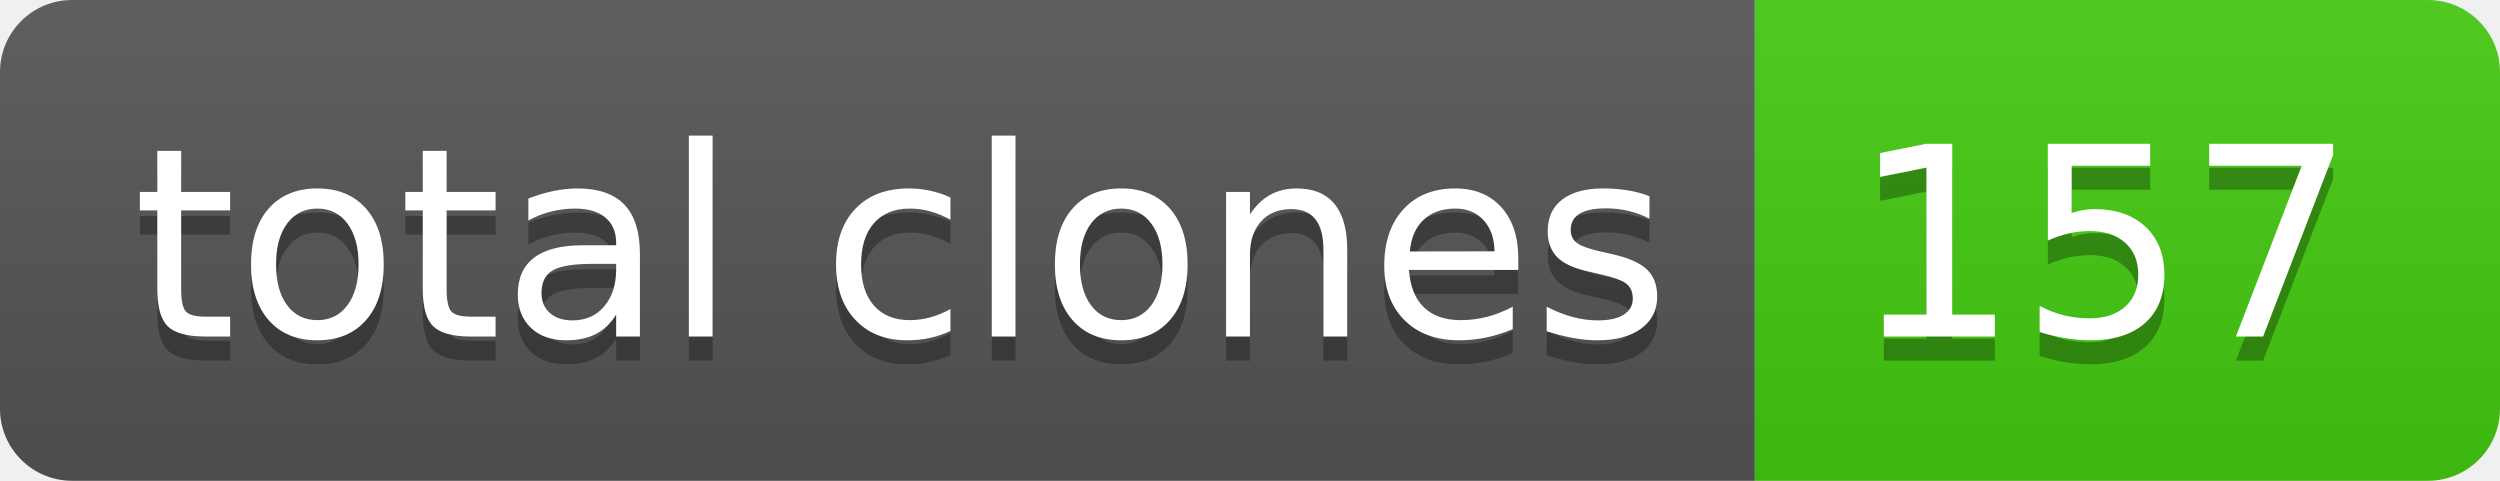
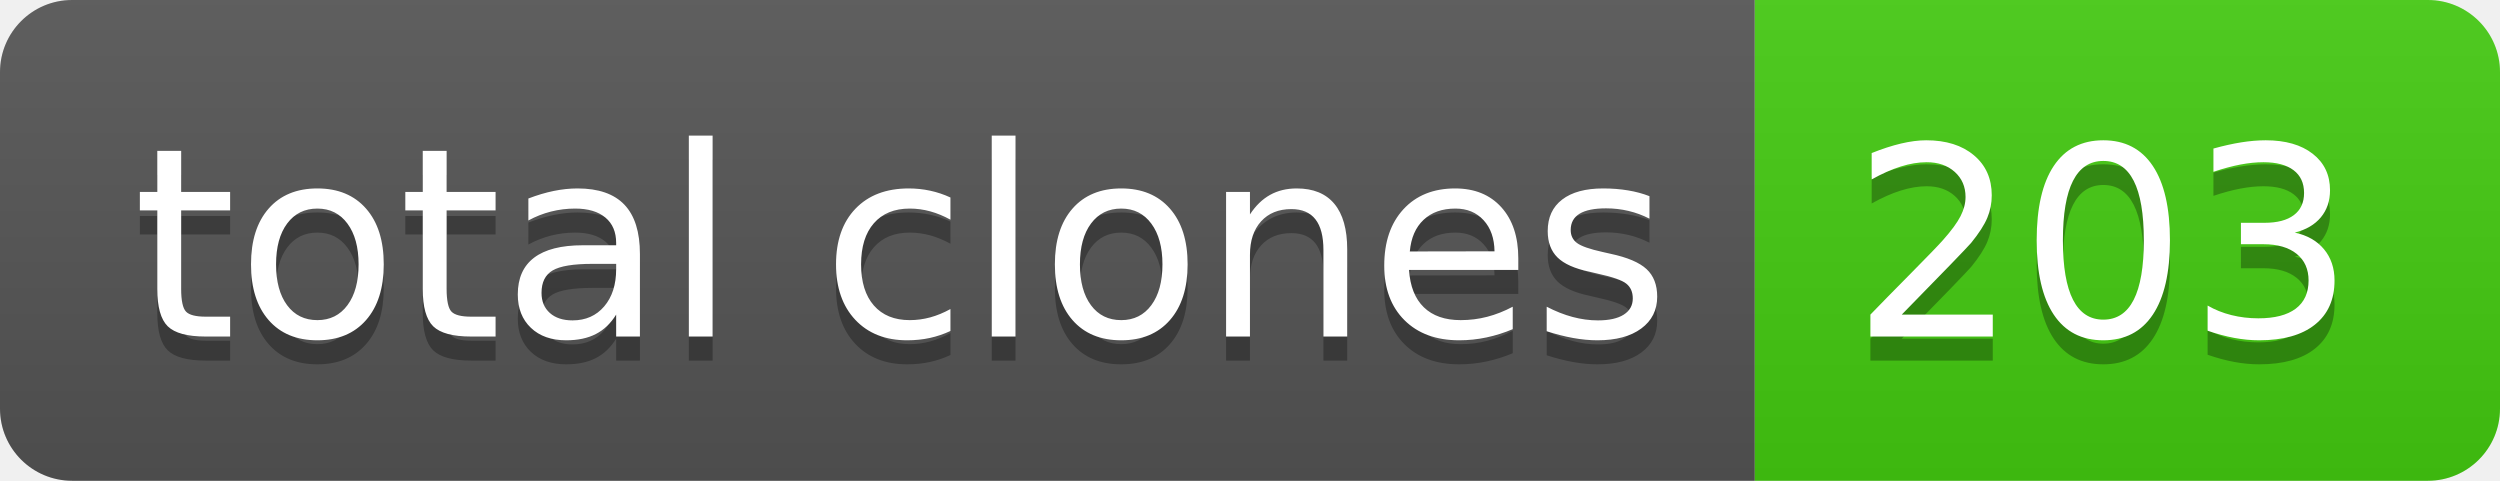
- <svg xmlns="http://www.w3.org/2000/svg" width="104" height="20" role="img" aria-label="total clones: 157">
+ <svg xmlns="http://www.w3.org/2000/svg" width="104" height="20" role="img" aria-label="total clones: 203">
  <linearGradient id="s" x2="0" y2="100%">
    <stop offset="0" stop-color="#bbb" stop-opacity=".1" />
    <stop offset="1" stop-opacity=".1" />
  </linearGradient>
  <clipPath id="r">
    <rect width="104" height="20" rx="3" fill="#fff" />
  </clipPath>
  <g clip-path="url(#r)">
    <rect width="73" height="20" fill="#555" />
    <rect x="73" width="31" height="20" fill="#4c1" />
    <rect width="104" height="20" fill="url(#s)" />
  </g>
  <g fill="#fff" text-anchor="middle" font-family="Verdana,Geneva,DejaVu Sans,sans-serif" text-rendering="geometricPrecision" font-size="110">
    <text aria-hidden="true" x="375" y="150" fill="#010101" fill-opacity=".3" transform="scale(.1)" textLength="630">total clones</text>
    <text x="375" y="140" transform="scale(.1)" fill="#fff" textLength="630">total clones</text>
-     <text aria-hidden="true" x="875" y="150" fill="#010101" fill-opacity=".3" transform="scale(.1)" textLength="210">157</text>
-     <text x="875" y="140" transform="scale(.1)" fill="#fff" textLength="210">157</text>
+     <text aria-hidden="true" x="875" y="150" fill="#010101" fill-opacity=".3" transform="scale(.1)" textLength="210">203</text>
+     <text x="875" y="140" transform="scale(.1)" fill="#fff" textLength="210">203</text>
  </g>
</svg>
